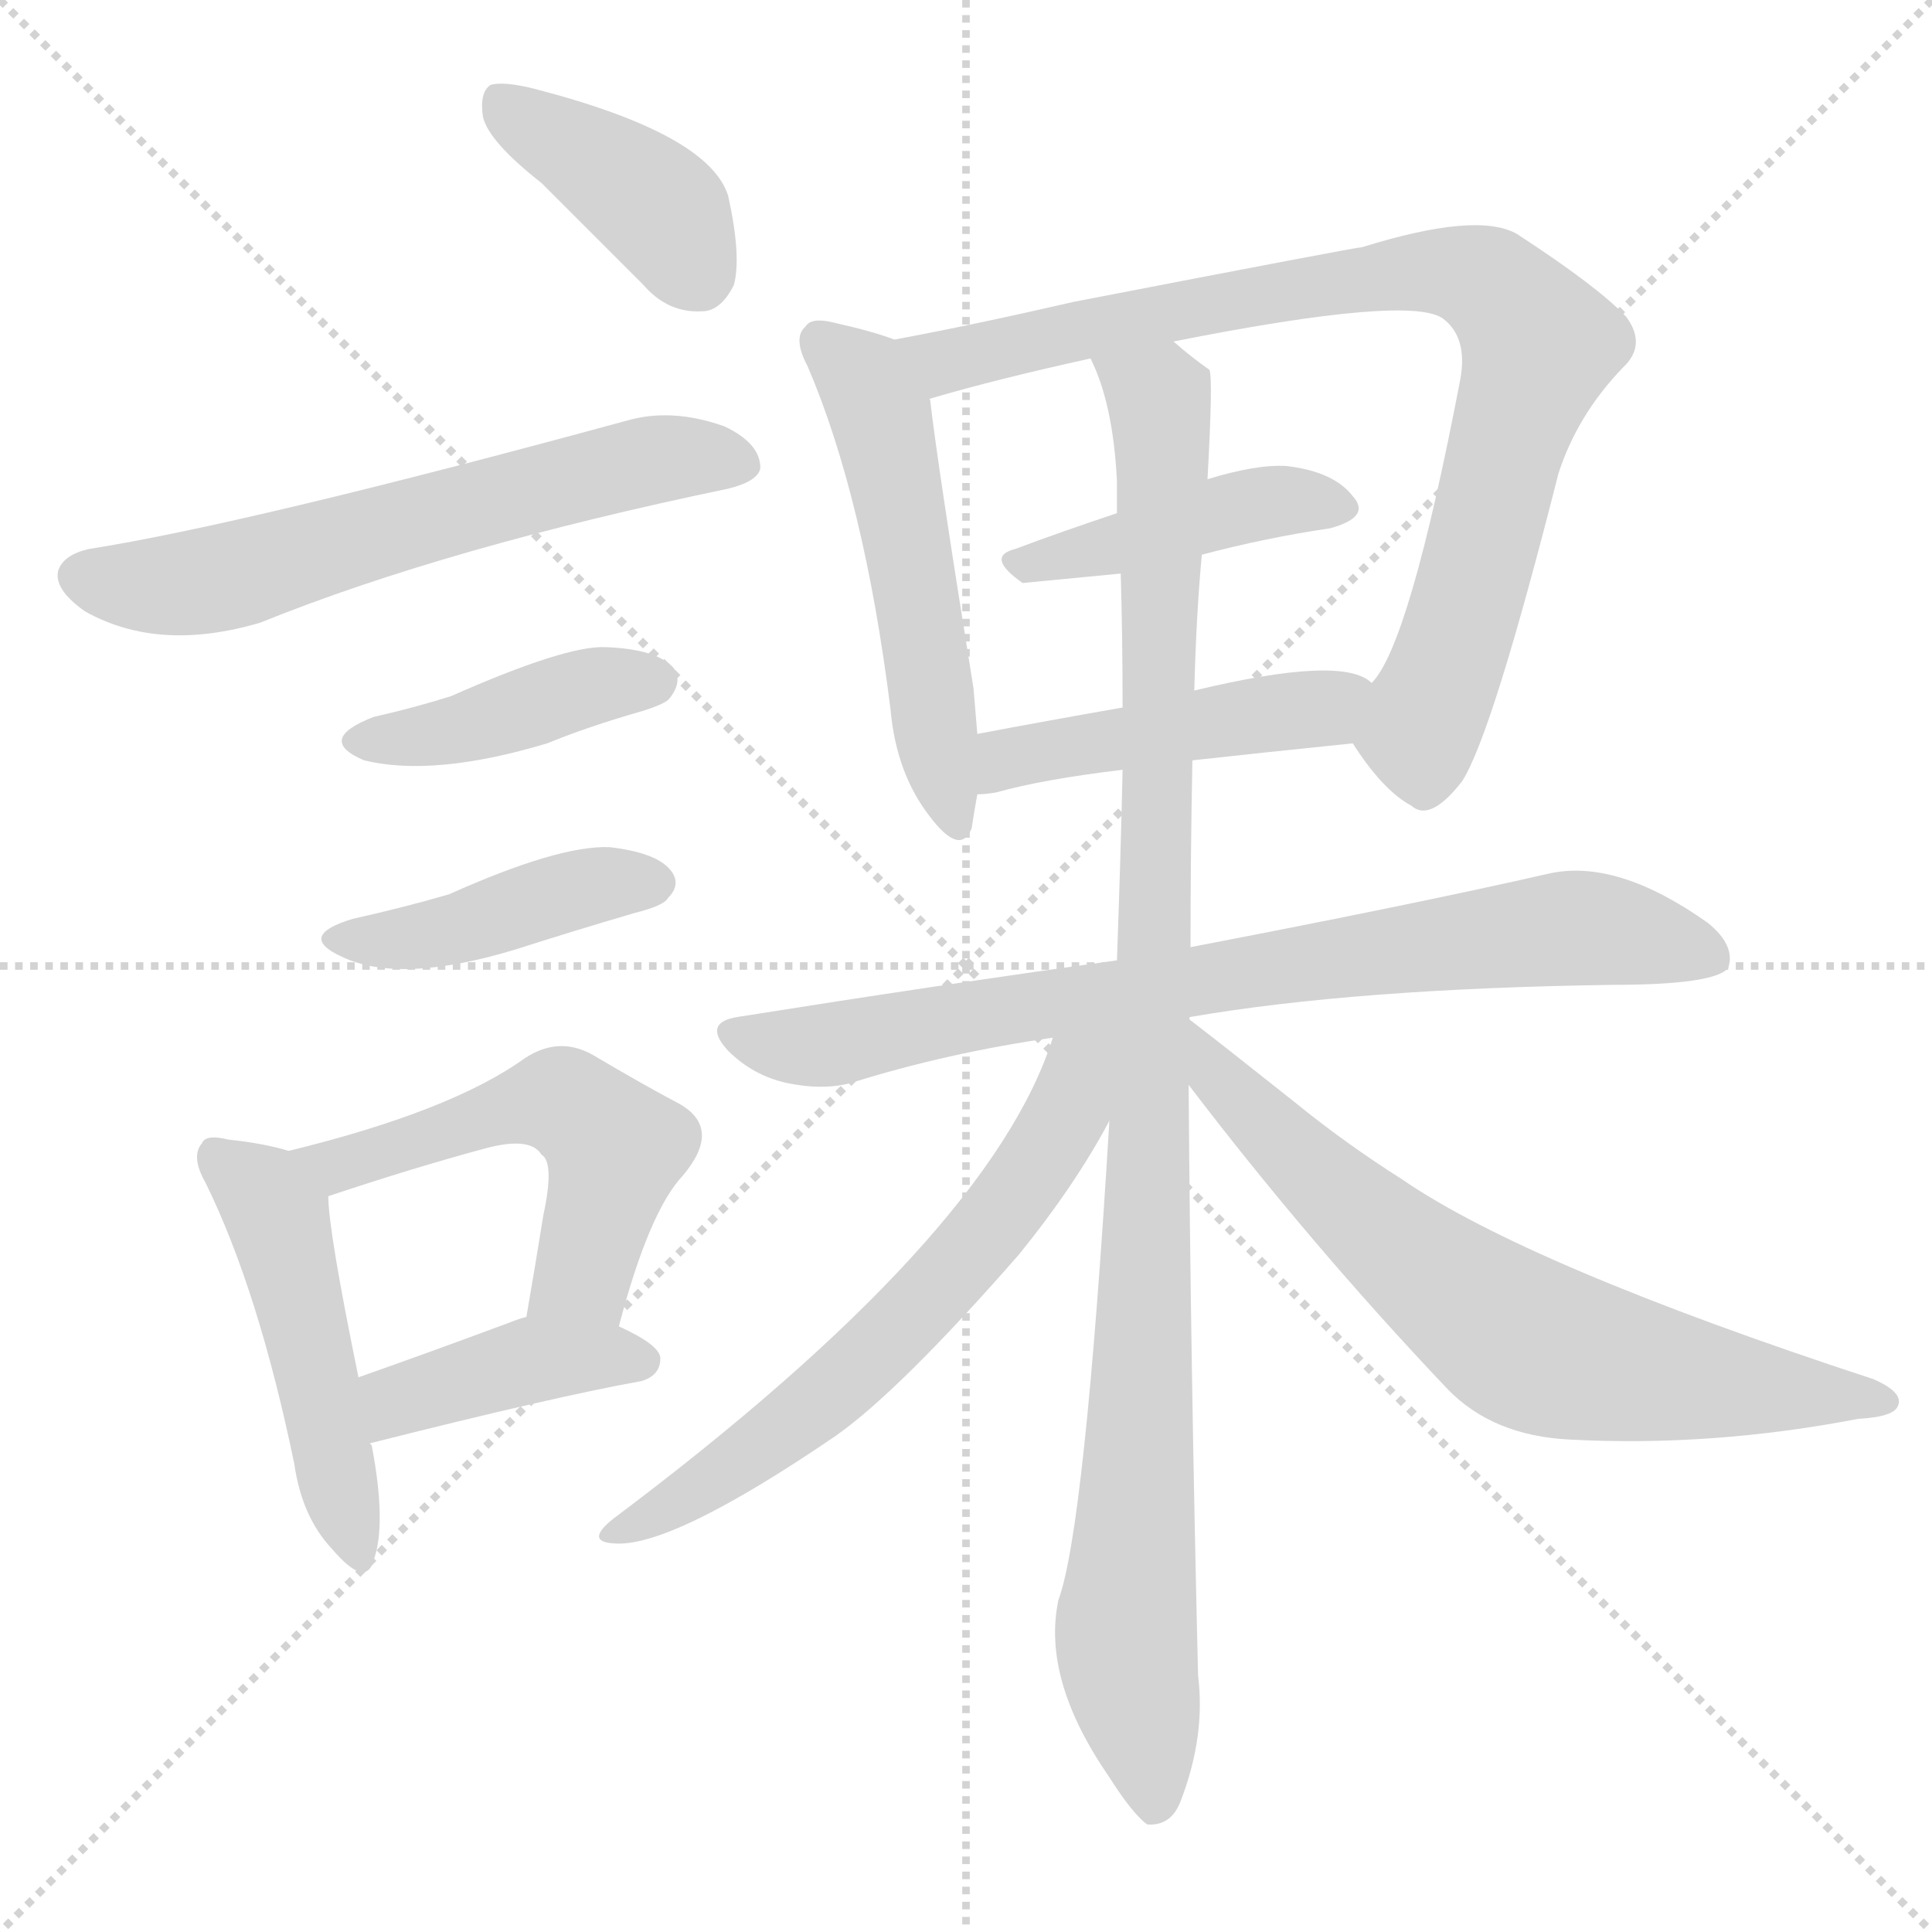
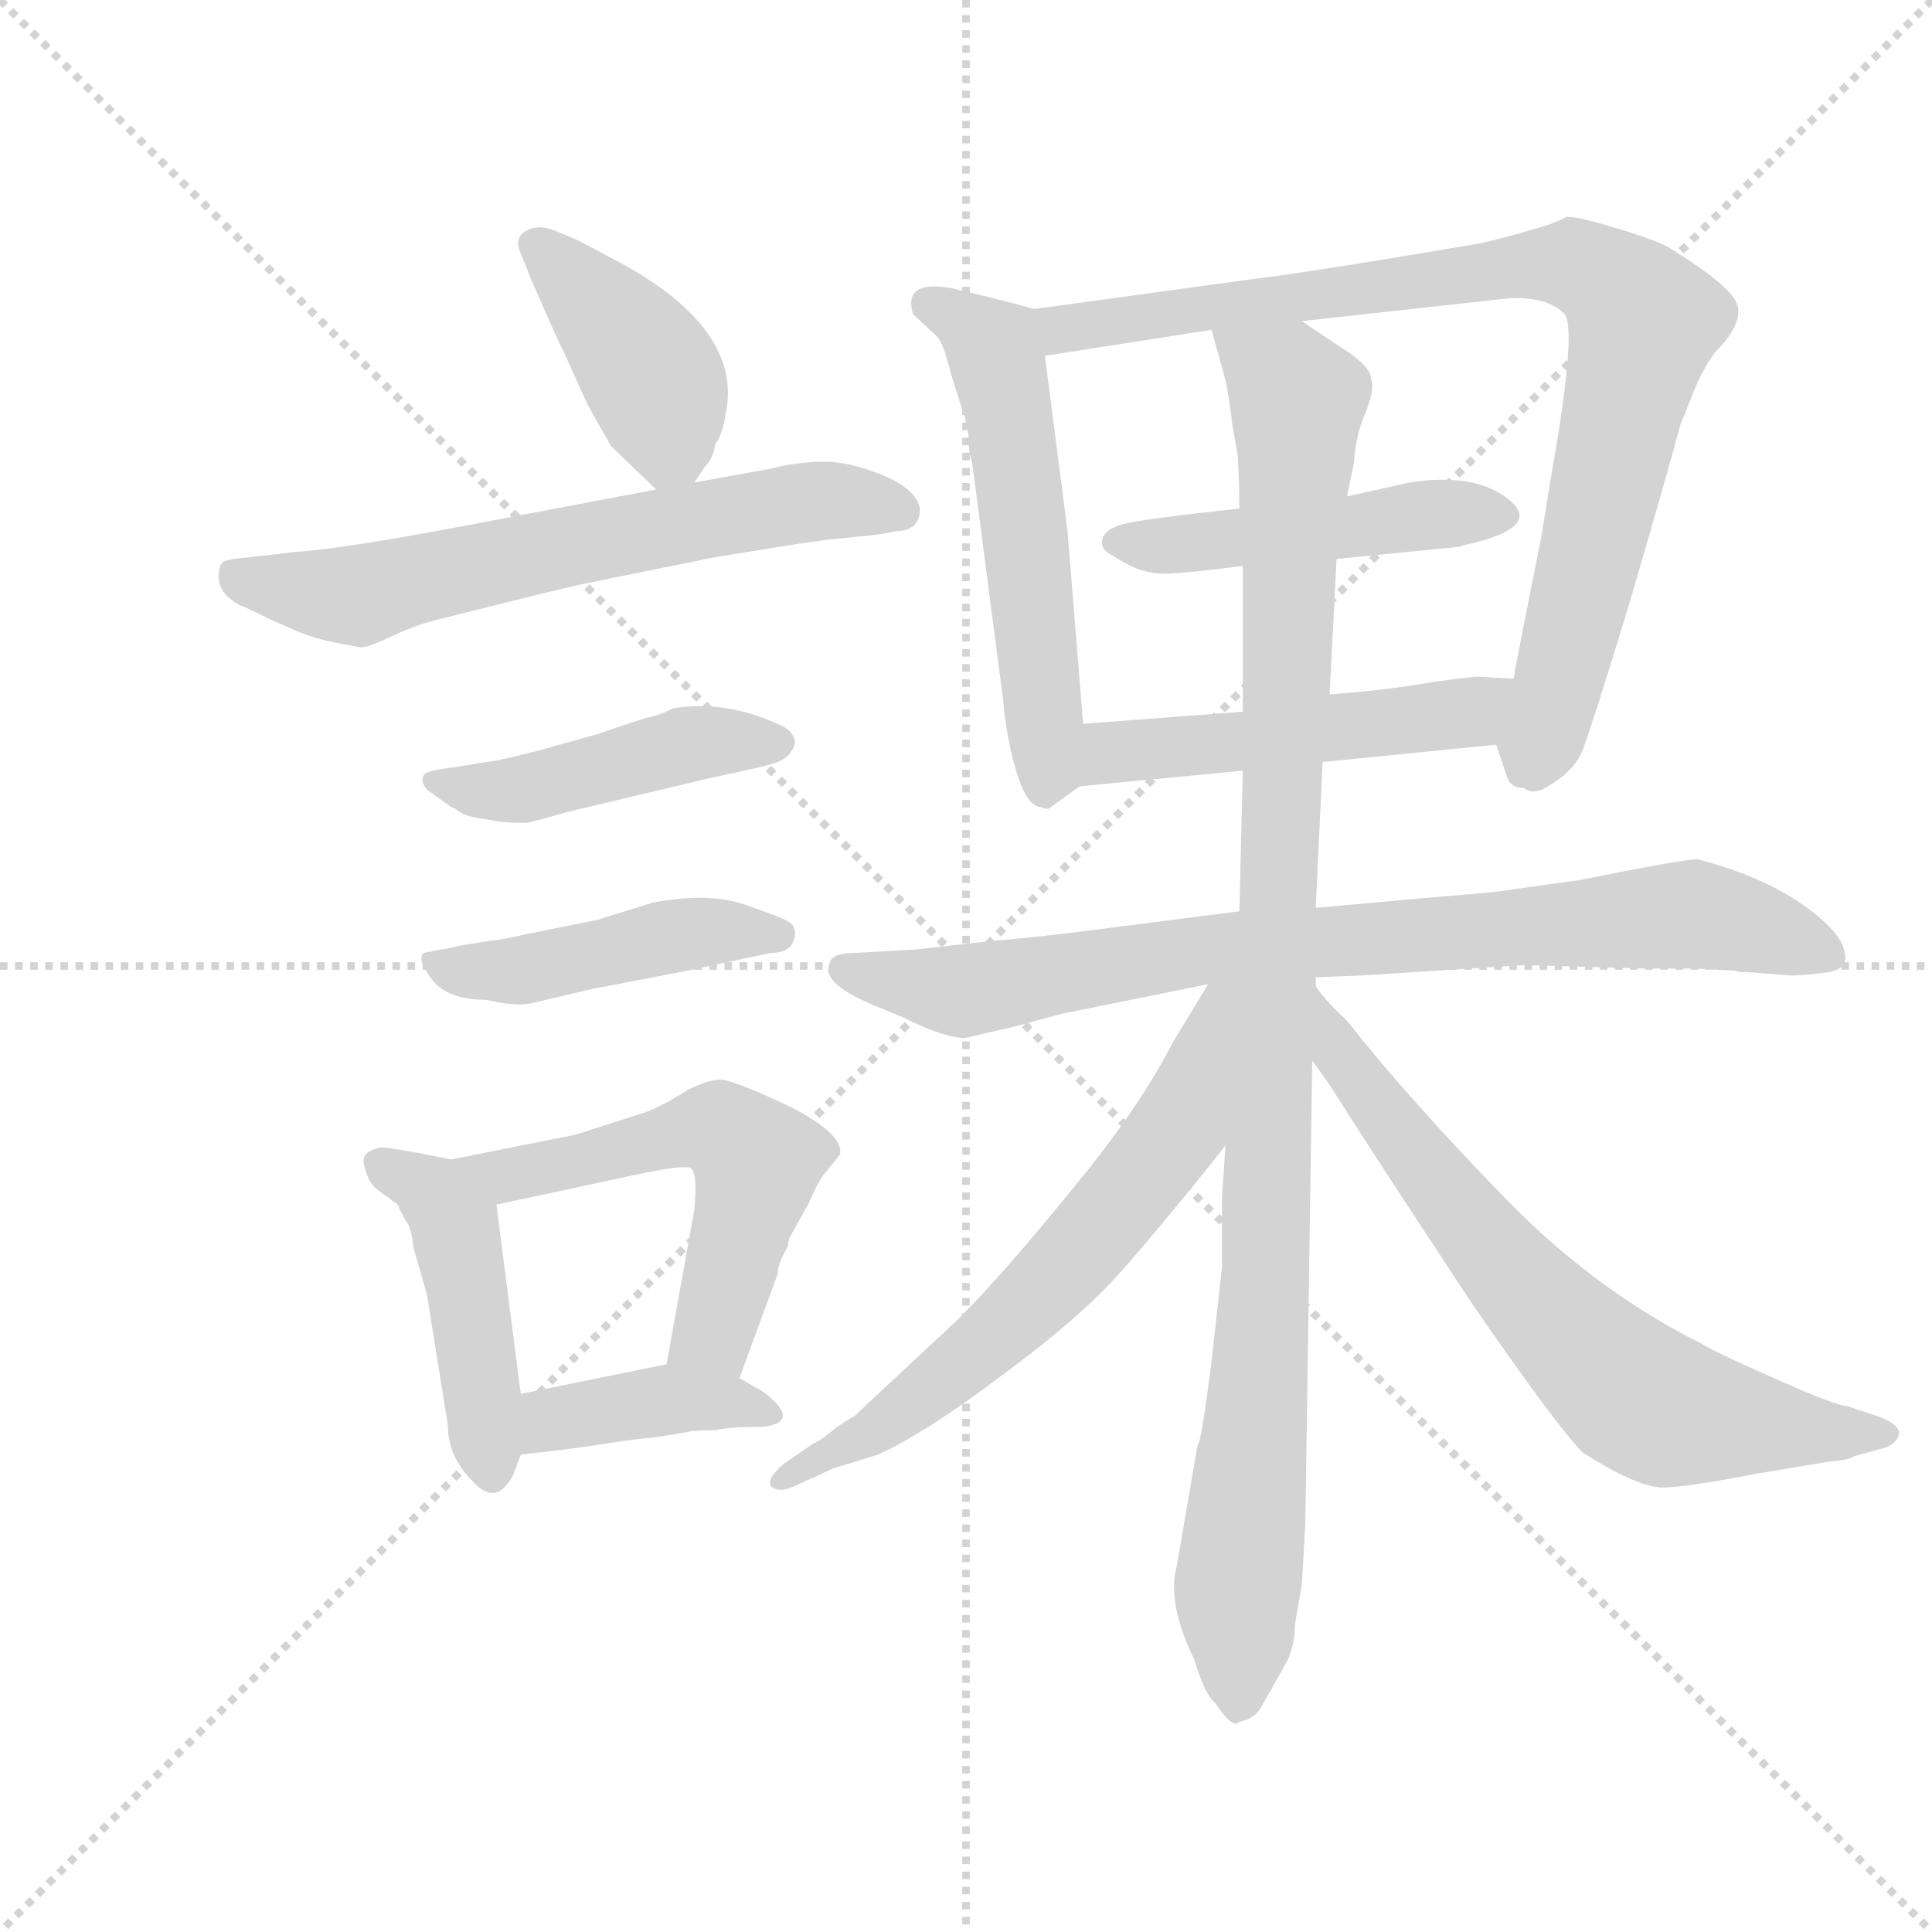
<svg xmlns="http://www.w3.org/2000/svg" version="1.1" viewBox="0 0 1024 1024">
  <g stroke="lightgray" stroke-dasharray="1,1" stroke-width="1" transform="scale(4, 4)">
    <line x1="0" y1="0" x2="256" y2="256" />
    <line x1="256" y1="0" x2="0" y2="256" />
    <line x1="128" y1="0" x2="128" y2="256" />
    <line x1="0" y1="128" x2="256" y2="128" />
  </g>
-   <g transform="scale(1, -1) translate(0, -900)">
+   <g transform="scale(0.92, -0.92) translate(60, -830)">
    <style type="text/css">
      
        @keyframes keyframes0 {
          from {
            stroke: blue;
+             stroke-dashoffset: 416;
+             stroke-width: 128;
+           }
+           58% {
+             animation-timing-function: step-end;
+             stroke: blue;
+             stroke-dashoffset: 0;
+             stroke-width: 128;
+           }
+           to {
+             stroke: black;
+             stroke-width: 1024;
+           }
+         }
+         #make-me-a-hanzi-animation-0 {
+           animation: keyframes0 0.589s both;
+           animation-delay: 0s;
+           animation-timing-function: linear;
+         }
+       
+         @keyframes keyframes1 {
+           from {
+             stroke: blue;
+             stroke-dashoffset: 643;
+             stroke-width: 128;
+           }
+           68% {
+             animation-timing-function: step-end;
+             stroke: blue;
+             stroke-dashoffset: 0;
+             stroke-width: 128;
+           }
+           to {
+             stroke: black;
+             stroke-width: 1024;
+           }
+         }
+         #make-me-a-hanzi-animation-1 {
+           animation: keyframes1 0.773s both;
+           animation-delay: 0.589s;
+           animation-timing-function: linear;
+         }
+       
+         @keyframes keyframes2 {
+           from {
+             stroke: blue;
+             stroke-dashoffset: 459;
+             stroke-width: 128;
+           }
+           60% {
+             animation-timing-function: step-end;
+             stroke: blue;
+             stroke-dashoffset: 0;
+             stroke-width: 128;
+           }
+           to {
+             stroke: black;
+             stroke-width: 1024;
+           }
+         }
+         #make-me-a-hanzi-animation-2 {
+           animation: keyframes2 0.624s both;
+           animation-delay: 1.362s;
+           animation-timing-function: linear;
+         }
+       
+         @keyframes keyframes3 {
+           from {
+             stroke: blue;
+             stroke-dashoffset: 459;
+             stroke-width: 128;
+           }
+           60% {
+             animation-timing-function: step-end;
+             stroke: blue;
+             stroke-dashoffset: 0;
+             stroke-width: 128;
+           }
+           to {
+             stroke: black;
+             stroke-width: 1024;
+           }
+         }
+         #make-me-a-hanzi-animation-3 {
+           animation: keyframes3 0.624s both;
+           animation-delay: 1.985s;
+           animation-timing-function: linear;
+         }
+       
+         @keyframes keyframes4 {
+           from {
+             stroke: blue;
+             stroke-dashoffset: 452;
+             stroke-width: 128;
+           }
+           60% {
+             animation-timing-function: step-end;
+             stroke: blue;
+             stroke-dashoffset: 0;
+             stroke-width: 128;
+           }
+           to {
+             stroke: black;
+             stroke-width: 1024;
+           }
+         }
+         #make-me-a-hanzi-animation-4 {
+           animation: keyframes4 0.618s both;
+           animation-delay: 2.609s;
+           animation-timing-function: linear;
+         }
+       
+         @keyframes keyframes5 {
+           from {
+             stroke: blue;
+             stroke-dashoffset: 559;
+             stroke-width: 128;
+           }
+           65% {
+             animation-timing-function: step-end;
+             stroke: blue;
+             stroke-dashoffset: 0;
+             stroke-width: 128;
+           }
+           to {
+             stroke: black;
+             stroke-width: 1024;
+           }
+         }
+         #make-me-a-hanzi-animation-5 {
+           animation: keyframes5 0.705s both;
+           animation-delay: 3.227s;
+           animation-timing-function: linear;
+         }
+       
+         @keyframes keyframes6 {
+           from {
+             stroke: blue;
            stroke-dashoffset: 398;
            stroke-width: 128;
          }
          56% {
            animation-timing-function: step-end;
            stroke: blue;
            stroke-dashoffset: 0;
            stroke-width: 128;
          }
          to {
            stroke: black;
            stroke-width: 1024;
          }
        }
-         #make-me-a-hanzi-animation-0 {
-           animation: keyframes0 0.574s both;
-           animation-delay: 0s;
-           animation-timing-function: linear;
-         }
-       
-         @keyframes keyframes1 {
-           from {
-             stroke: blue;
-             stroke-dashoffset: 616;
-             stroke-width: 128;
-           }
-           67% {
-             animation-timing-function: step-end;
-             stroke: blue;
-             stroke-dashoffset: 0;
-             stroke-width: 128;
-           }
-           to {
-             stroke: black;
-             stroke-width: 1024;
-           }
-         }
-         #make-me-a-hanzi-animation-1 {
-           animation: keyframes1 0.751s both;
-           animation-delay: 0.574s;
-           animation-timing-function: linear;
-         }
-       
-         @keyframes keyframes2 {
-           from {
-             stroke: blue;
-             stroke-dashoffset: 414;
-             stroke-width: 128;
-           }
-           57% {
-             animation-timing-function: step-end;
-             stroke: blue;
-             stroke-dashoffset: 0;
-             stroke-width: 128;
-           }
-           to {
-             stroke: black;
-             stroke-width: 1024;
-           }
-         }
-         #make-me-a-hanzi-animation-2 {
-           animation: keyframes2 0.587s both;
-           animation-delay: 1.325s;
-           animation-timing-function: linear;
-         }
-       
-         @keyframes keyframes3 {
-           from {
-             stroke: blue;
-             stroke-dashoffset: 424;
-             stroke-width: 128;
-           }
-           58% {
-             animation-timing-function: step-end;
-             stroke: blue;
-             stroke-dashoffset: 0;
-             stroke-width: 128;
-           }
-           to {
-             stroke: black;
-             stroke-width: 1024;
-           }
-         }
-         #make-me-a-hanzi-animation-3 {
-           animation: keyframes3 0.595s both;
-           animation-delay: 1.912s;
-           animation-timing-function: linear;
-         }
-       
-         @keyframes keyframes4 {
-           from {
-             stroke: blue;
-             stroke-dashoffset: 483;
+         #make-me-a-hanzi-animation-6 {
+           animation: keyframes6 0.574s both;
+           animation-delay: 3.932s;
+           animation-timing-function: linear;
+         }
+       
+         @keyframes keyframes7 {
+           from {
+             stroke: blue;
+             stroke-dashoffset: 557;
+             stroke-width: 128;
+           }
+           64% {
+             animation-timing-function: step-end;
+             stroke: blue;
+             stroke-dashoffset: 0;
+             stroke-width: 128;
+           }
+           to {
+             stroke: black;
+             stroke-width: 1024;
+           }
+         }
+         #make-me-a-hanzi-animation-7 {
+           animation: keyframes7 0.703s both;
+           animation-delay: 4.506s;
+           animation-timing-function: linear;
+         }
+       
+         @keyframes keyframes8 {
+           from {
+             stroke: blue;
+             stroke-dashoffset: 880;
+             stroke-width: 128;
+           }
+           74% {
+             animation-timing-function: step-end;
+             stroke: blue;
+             stroke-dashoffset: 0;
+             stroke-width: 128;
+           }
+           to {
+             stroke: black;
+             stroke-width: 1024;
+           }
+         }
+         #make-me-a-hanzi-animation-8 {
+           animation: keyframes8 0.966s both;
+           animation-delay: 5.209s;
+           animation-timing-function: linear;
+         }
+       
+         @keyframes keyframes9 {
+           from {
+             stroke: blue;
+             stroke-dashoffset: 479;
            stroke-width: 128;
          }
          61% {
            animation-timing-function: step-end;
            stroke: blue;
            stroke-dashoffset: 0;
            stroke-width: 128;
          }
          to {
            stroke: black;
            stroke-width: 1024;
          }
        }
-         #make-me-a-hanzi-animation-4 {
-           animation: keyframes4 0.643s both;
-           animation-delay: 2.507s;
-           animation-timing-function: linear;
-         }
-       
-         @keyframes keyframes5 {
-           from {
-             stroke: blue;
-             stroke-dashoffset: 532;
-             stroke-width: 128;
-           }
-           63% {
-             animation-timing-function: step-end;
-             stroke: blue;
-             stroke-dashoffset: 0;
-             stroke-width: 128;
-           }
-           to {
-             stroke: black;
-             stroke-width: 1024;
-           }
-         }
-         #make-me-a-hanzi-animation-5 {
-           animation: keyframes5 0.683s both;
-           animation-delay: 3.15s;
-           animation-timing-function: linear;
-         }
-       
-         @keyframes keyframes6 {
-           from {
-             stroke: blue;
-             stroke-dashoffset: 406;
-             stroke-width: 128;
-           }
-           57% {
-             animation-timing-function: step-end;
-             stroke: blue;
-             stroke-dashoffset: 0;
-             stroke-width: 128;
-           }
-           to {
-             stroke: black;
-             stroke-width: 1024;
-           }
-         }
-         #make-me-a-hanzi-animation-6 {
-           animation: keyframes6 0.58s both;
-           animation-delay: 3.833s;
-           animation-timing-function: linear;
-         }
-       
-         @keyframes keyframes7 {
-           from {
-             stroke: blue;
-             stroke-dashoffset: 523;
-             stroke-width: 128;
-           }
-           63% {
-             animation-timing-function: step-end;
-             stroke: blue;
-             stroke-dashoffset: 0;
-             stroke-width: 128;
-           }
-           to {
-             stroke: black;
-             stroke-width: 1024;
-           }
-         }
-         #make-me-a-hanzi-animation-7 {
-           animation: keyframes7 0.676s both;
-           animation-delay: 4.414s;
-           animation-timing-function: linear;
-         }
-       
-         @keyframes keyframes8 {
-           from {
-             stroke: blue;
-             stroke-dashoffset: 851;
+         #make-me-a-hanzi-animation-9 {
+           animation: keyframes9 0.64s both;
+           animation-delay: 6.175s;
+           animation-timing-function: linear;
+         }
+       
+         @keyframes keyframes10 {
+           from {
+             stroke: blue;
+             stroke-dashoffset: 504;
+             stroke-width: 128;
+           }
+           62% {
+             animation-timing-function: step-end;
+             stroke: blue;
+             stroke-dashoffset: 0;
+             stroke-width: 128;
+           }
+           to {
+             stroke: black;
+             stroke-width: 1024;
+           }
+         }
+         #make-me-a-hanzi-animation-10 {
+           animation: keyframes10 0.66s both;
+           animation-delay: 6.815s;
+           animation-timing-function: linear;
+         }
+       
+         @keyframes keyframes11 {
+           from {
+             stroke: blue;
+             stroke-dashoffset: 827;
            stroke-width: 128;
          }
          73% {
            animation-timing-function: step-end;
            stroke: blue;
            stroke-dashoffset: 0;
            stroke-width: 128;
          }
          to {
            stroke: black;
            stroke-width: 1024;
          }
        }
-         #make-me-a-hanzi-animation-8 {
-           animation: keyframes8 0.943s both;
-           animation-delay: 5.089s;
-           animation-timing-function: linear;
-         }
-       
-         @keyframes keyframes9 {
-           from {
-             stroke: blue;
-             stroke-dashoffset: 430;
-             stroke-width: 128;
-           }
-           58% {
-             animation-timing-function: step-end;
-             stroke: blue;
-             stroke-dashoffset: 0;
-             stroke-width: 128;
-           }
-           to {
-             stroke: black;
-             stroke-width: 1024;
-           }
-         }
-         #make-me-a-hanzi-animation-9 {
-           animation: keyframes9 0.6s both;
-           animation-delay: 6.032s;
-           animation-timing-function: linear;
-         }
-       
-         @keyframes keyframes10 {
-           from {
-             stroke: blue;
-             stroke-dashoffset: 464;
-             stroke-width: 128;
-           }
-           60% {
-             animation-timing-function: step-end;
-             stroke: blue;
-             stroke-dashoffset: 0;
-             stroke-width: 128;
-           }
-           to {
-             stroke: black;
-             stroke-width: 1024;
-           }
-         }
-         #make-me-a-hanzi-animation-10 {
-           animation: keyframes10 0.628s both;
-           animation-delay: 6.632s;
-           animation-timing-function: linear;
-         }
-       
-         @keyframes keyframes11 {
-           from {
-             stroke: blue;
-             stroke-dashoffset: 782;
-             stroke-width: 128;
-           }
-           72% {
-             animation-timing-function: step-end;
-             stroke: blue;
-             stroke-dashoffset: 0;
-             stroke-width: 128;
-           }
-           to {
-             stroke: black;
-             stroke-width: 1024;
-           }
-         }
        #make-me-a-hanzi-animation-11 {
-           animation: keyframes11 0.886s both;
-           animation-delay: 7.259s;
+           animation: keyframes11 0.923s both;
+           animation-delay: 7.475s;
          animation-timing-function: linear;
        }
      
        @keyframes keyframes12 {
          from {
            stroke: blue;
-             stroke-dashoffset: 1037;
-             stroke-width: 128;
-           }
-           77% {
+             stroke-dashoffset: 1067;
+             stroke-width: 128;
+           }
+           78% {
            animation-timing-function: step-end;
            stroke: blue;
            stroke-dashoffset: 0;
            stroke-width: 128;
          }
          to {
            stroke: black;
            stroke-width: 1024;
          }
        }
        #make-me-a-hanzi-animation-12 {
-           animation: keyframes12 1.094s both;
-           animation-delay: 8.146s;
+           animation: keyframes12 1.118s both;
+           animation-delay: 8.398s;
          animation-timing-function: linear;
        }
      
        @keyframes keyframes13 {
          from {
            stroke: blue;
-             stroke-dashoffset: 630;
-             stroke-width: 128;
-           }
-           67% {
+             stroke-dashoffset: 644;
+             stroke-width: 128;
+           }
+           68% {
            animation-timing-function: step-end;
            stroke: blue;
            stroke-dashoffset: 0;
            stroke-width: 128;
          }
          to {
            stroke: black;
            stroke-width: 1024;
          }
        }
        #make-me-a-hanzi-animation-13 {
-           animation: keyframes13 0.763s both;
-           animation-delay: 9.24s;
+           animation: keyframes13 0.774s both;
+           animation-delay: 9.516s;
          animation-timing-function: linear;
        }
      
        @keyframes keyframes14 {
          from {
            stroke: blue;
-             stroke-dashoffset: 694;
+             stroke-dashoffset: 683;
            stroke-width: 128;
          }
          69% {
            animation-timing-function: step-end;
            stroke: blue;
            stroke-dashoffset: 0;
            stroke-width: 128;
          }
          to {
            stroke: black;
            stroke-width: 1024;
          }
        }
        #make-me-a-hanzi-animation-14 {
-           animation: keyframes14 0.815s both;
-           animation-delay: 10.002s;
+           animation: keyframes14 0.806s both;
+           animation-delay: 10.29s;
          animation-timing-function: linear;
        }
      
    </style>
-     <path d="M 287 803 Q 312 778 341 749 Q 354 734 372 735 Q 382 735 389 749 Q 393 764 386 796 Q 376 829 283 853 Q 267 857 260 855 Q 254 851 256 838 Q 259 825 287 803 Z" fill="lightgray" />
-     <path d="M 47 609 Q 34 606 31 598 Q 28 588 45 576 Q 84 554 138 570 Q 237 610 386 641 Q 402 645 403 652 Q 403 665 384 674 Q 356 684 332 677 Q 130 622 47 609 Z" fill="lightgray" />
-     <path d="M 198 520 Q 167 508 193 497 Q 230 488 290 506 Q 312 515 340 523 Q 353 527 355 530 Q 362 539 357 546 Q 348 556 321 557 Q 300 558 239 531 Q 220 525 198 520 Z" fill="lightgray" />
-     <path d="M 187 413 Q 157 404 181 393 Q 212 378 274 397 Q 302 406 336 416 Q 352 420 354 424 Q 361 431 356 438 Q 349 448 323 451 Q 296 452 238 426 Q 214 419 187 413 Z" fill="lightgray" />
-     <path d="M 153 290 Q 140 294 121 296 Q 109 299 107 294 Q 101 287 109 273 Q 137 216 156 124 Q 160 96 176 79 Q 194 58 198 73 Q 205 92 197 134 L 196 135 C 192 148 196 141 190 170 Q 174 248 174 266 C 173 285 173 285 153 290 Z" fill="lightgray" />
-     <path d="M 328 197 Q 344 258 362 277 Q 383 302 360 315 Q 341 325 314 341 Q 296 351 278 339 Q 239 311 153 290 C 124 283 146 257 174 266 Q 219 281 256 291 Q 281 298 287 288 Q 294 284 288 256 Q 284 231 279 202 C 274 172 320 168 328 197 Z" fill="lightgray" />
-     <path d="M 196 135 Q 295 160 340 168 Q 350 171 350 180 Q 350 187 328 197 C 302 209 302 209 279 202 Q 275 201 270 199 Q 227 183 190 170 C 162 160 167 128 196 135 Z" fill="lightgray" />
-     <path d="M 474 720 Q 464 724 442 729 Q 430 732 427 727 Q 420 721 428 706 Q 458 636 472 524 Q 475 490 493 467 Q 509 446 515 461 Q 516 468 518 479 L 518 511 L 516 535 Q 497 653 493 688 Q 492 689 494 689 C 494 713 494 713 474 720 Z" fill="lightgray" />
-     <path d="M 717 506 Q 733 481 748 473 Q 758 464 775 486 Q 791 511 826 649 Q 836 680 860 705 Q 873 717 862 732 Q 847 748 804 776 Q 783 788 722 769 Q 719 769 569 740 Q 517 728 474 720 C 445 714 465 681 494 689 Q 528 699 578 710 L 622 719 Q 748 744 765 731 Q 778 721 774 699 Q 747 558 727 538 C 712 513 712 513 717 506 Z" fill="lightgray" />
-     <path d="M 637 606 Q 671 615 705 620 Q 727 626 717 637 Q 707 650 682 653 Q 666 654 640 646 L 592 628 Q 562 618 538 609 Q 522 605 542 591 L 594 596 L 637 606 Z" fill="lightgray" />
-     <path d="M 632 497 Q 668 501 717 506 C 747 509 752 522 727 538 Q 712 553 633 534 L 595 525 Q 555 518 518 511 C 489 505 488 477 518 479 Q 522 479 528 480 Q 553 487 595 492 L 632 497 Z" fill="lightgray" />
-     <path d="M 631 361 Q 718 376 854 378 Q 909 378 916 387 Q 920 399 905 411 Q 857 445 821 437 Q 751 421 631 398 L 592 391 Q 498 378 391 361 Q 372 358 386 343 Q 399 330 417 326 Q 436 322 451 326 Q 502 342 558 350 L 631 361 Z" fill="lightgray" />
-     <path d="M 631 398 Q 631 447 632 497 L 633 534 Q 634 574 637 606 L 640 646 Q 643 700 641 704 Q 631 711 622 719 C 598 738 568 738 578 710 Q 590 686 592 645 Q 592 638 592 628 L 594 596 Q 595 563 595 525 L 595 492 Q 594 446 592 391 L 588 306 Q 575 90 561 52 Q 552 10 588 -42 Q 600 -61 608 -67 Q 621 -68 626 -54 Q 639 -20 635 12 Q 631 178 630 325 L 631 398 Z" fill="lightgray" />
-     <path d="M 558 350 Q 525 245 325 95 Q 310 83 325 82 Q 355 79 443 139 Q 477 163 540 235 Q 570 272 588 306 C 621 366 573 393 558 350 Z" fill="lightgray" />
-     <path d="M 630 325 Q 694 241 767 164 Q 791 139 832 137 Q 907 133 985 148 Q 1004 149 1006 155 Q 1009 162 993 169 Q 810 229 743 275 Q 713 294 686 316 Q 647 347 630 360 Q 630 361 631 361 L 630 361 C 608 381 612 349 630 325 Z" fill="lightgray" />
+     <path d="M 340 552 L 346 561 Q 351 566 352 574 Q 356 579 358 591 Q 369 642 291 682 Q 276 690 272 692 L 260 697 Q 250 701 243 697 Q 236 693 240 684 L 246 669 Q 263 630 264 629 L 278 598 Q 280 594 292 573 Q 316 550 318 548 C 330 537 330 537 340 552 Z" fill="lightgray" />
+     <path d="M 436 521 Q 448 522 456 524 Q 470 524 470 537 Q 468 548 449 556 Q 430 564 415 564 Q 400 564 384 560 L 340 552 L 318 548 L 202 526 Q 138 514 110 512 L 84 509 Q 72 508 69 506.5 Q 66 505 66 498 Q 66 491 71 486.5 Q 76 482 79 481 Q 82 480 96 473 L 112 466 Q 122 462 132 460 L 148 457 Q 152 457 167 464 Q 182 471 196 474 L 236 484 Q 268 492 278 494 L 352 509 Q 395 516 398.5 516.5 Q 402 517 416 519 L 436 521 Z" fill="lightgray" />
+     <path d="M 200 365 Q 201 365 204.5 362.5 Q 208 360 214 359 L 226 357 Q 230 356 240 356 L 244 356 Q 248 357 252 358 L 266 362 L 350 382 Q 384 389 388 391 Q 396 394 398 402 Q 398 407 392 411 Q 360 427 328 422 Q 320 418 315 417 Q 310 416 284 407 L 248 397 Q 224 391 220 391 L 202 388 Q 184 386 184 383 Q 182 380 186 375 L 200 365 Z" fill="lightgray" />
+     <path d="M 398 293 Q 398 297 393.5 299.5 Q 389 302 368.5 309 Q 348 316 316 310 L 284 300 L 244 292 Q 226 288 222 288 L 204 285 Q 196 283 194 283 L 184 281 Q 180 277 189 265.5 Q 198 254 220 254 Q 237 250 246 252 L 280 260 L 332 270 L 384 281 Q 398 281 398 293 Z" fill="lightgray" />
+     <path d="M 200 162 L 180 166 Q 162 169 160 169 Q 147 167 150 158 Q 152 149 157 145 Q 162 141 164 140 Q 166 138 168 137 Q 170 135 170 134 Q 170 133 171 132 Q 172 130 173 128 Q 174 126 175 125 Q 176 123 177 119 Q 178 115 178 112 L 186 84 L 198 9 Q 198 -9 212 -23 Q 226 -39 236 -19 L 240 -8 L 240 27 L 226 136 C 223 157 223 157 200 162 Z" fill="lightgray" />
+     <path d="M 424 165 Q 426 177 394 193 Q 362 208 355 208 Q 348 208 336 202 Q 319 191 308 188 L 280 179 Q 272 176 260 174 L 200 162 C 171 156 197 130 226 136 L 310 154 Q 334 159 338 157 Q 342 154 340 133 L 324 44 C 319 14 356 8 366 36 L 388 96 Q 388 102 394 112 Q 394 116 396 119 L 406 137 Q 412 151 416 155 L 424 165 Z" fill="lightgray" />
+     <path d="M 240 -8 Q 268 -5 287 -2 Q 306 1 318 2 L 336 5 Q 338 6 352 6 Q 360 8 380 8 Q 402 11 380 28 L 366 36 C 345 48 345 48 324 44 L 240 27 C 211 21 210 -11 240 -8 Z" fill="lightgray" />
+     <path d="M 564 413 L 555 524 L 542 625 C 539 651 539 651 536 652 Q 506 660 488 664 Q 460 669 466 649 L 480 636 Q 484 631 488 614 L 496 589 L 498 579 Q 498 568 500 564 L 518 426 Q 520 403 526 384 Q 532 365 540 365 Q 542 364 544 364 L 562 377 C 567 380 566 383 564 413 Z" fill="lightgray" />
+     <path d="M 542 625 L 638 640 L 690 645 L 808 658 Q 820 659 830 656 Q 840 652 842 648 Q 848 636 833 552 L 828 521 Q 813 446 812 439 C 807 410 800 407 802 401 L 808 383 Q 810 376 818 376 Q 824 371 835 379 Q 846 386 851 396 Q 855 405 878 480 Q 900 555 908 585 L 914 600 Q 920 616 928 627 Q 944 643 941 654 Q 938 665 902 687 Q 896 691 873 698 Q 850 705 844 705 L 842 705 Q 838 701 794 690 L 734 680 Q 678 671 660 669 L 536 652 C 506 648 512 620 542 625 Z" fill="lightgray" />
+     <path d="M 654 537 Q 598 531 587 528 Q 576 525 575 519 Q 574 513 581 510 Q 597 499 611.5 499.5 Q 626 500 656 504 L 710 508 L 781 515 Q 782 516 784 516 Q 829 526 809.5 542 Q 790 558 752 552 L 716 544 L 654 537 Z" fill="lightgray" />
+     <path d="M 656 420 L 564 413 C 534 411 532 374 562 377 L 656 386 L 702 391 L 802 401 C 832 404 842 437 812 439 L 794 440 Q 793 441 765 437 Q 736 432 706 430 L 656 420 Z" fill="lightgray" />
+     <path d="M 888 272 L 916 272 L 936 271 Q 940 271 942 270 L 946 270 L 972 268 Q 980 268 994 270 Q 1004 272 1003 280 Q 1002 288 994 296 Q 968 322 918 335 Q 910 335 850 323 L 800 316 Q 764 313 698 307 L 654 305 L 568 294 Q 537 290 512 288 L 468 283 L 432 281 Q 419 281 418 275 Q 412 263 448 249 L 460 244 Q 484 232 496 232 L 522 238 L 552 246 L 636 263 L 698 267 L 724 268 L 818 274 L 888 272 Z" fill="lightgray" />
+     <path d="M 656 504 L 656 420 L 656 386 L 654 305 L 646 170 L 644 140 L 644 100 L 638 46 Q 632 -2 630 -2 L 618 -72 Q 612 -93 628 -126 Q 634 -146 640 -151 Q 648 -163 652 -163 Q 656 -161 658 -161 Q 660 -160 663 -158 Q 666 -155 668 -151 Q 670 -147 672 -144 L 682 -126 Q 686 -117 686 -106 L 690 -83 L 692 -48 L 696 219 L 698 262 L 698 267 L 698 307 L 702 391 L 706 430 L 710 508 L 716 544 L 720 563 Q 721 580 727 593 Q 732 606 730 611 Q 730 618 717 627 Q 703 636 690 645 C 665 662 630 669 638 640 L 646 611 Q 648 602 650 585 L 653 568 Q 654 553 654 537 L 656 504 Z" fill="lightgray" />
+     <path d="M 636 263 L 616 230 Q 596 191 557 144 Q 518 96 492 70 L 432 14 Q 428 12 421 7 Q 414 1 410 -1 L 408 -2 L 392 -13 Q 380 -23 385 -27 Q 390 -30 398 -26 L 420 -16 L 446 -8 Q 474 5 515 36 Q 556 66 580 91 Q 603 116 646 170 C 728 273 652 289 636 263 Z" fill="lightgray" />
+     <path d="M 696 219 L 706 205 Q 728 170 788 79 Q 837 8 852 -7 Q 882 -26 897 -27 Q 911 -27 952 -19 L 994 -12 Q 1006 -11 1008 -9 L 1026 -4 Q 1034 -1 1034 5 Q 1033 10 1022 14 L 1004 20 Q 998 20 962 36 Q 926 52 920 56 Q 856 88 802 145 Q 748 201 716 242 Q 702 255 698 262 C 679 285 679 243 696 219 Z" fill="lightgray" />
    <clipPath id="make-me-a-hanzi-clip-0">
-       <path d="M 287 803 Q 312 778 341 749 Q 354 734 372 735 Q 382 735 389 749 Q 393 764 386 796 Q 376 829 283 853 Q 267 857 260 855 Q 254 851 256 838 Q 259 825 287 803 Z" />
-     </clipPath>
-     <path clip-path="url(#make-me-a-hanzi-clip-0)" d="M 265 847 L 343 795 L 370 755" fill="none" id="make-me-a-hanzi-animation-0" stroke-dasharray="270 540" stroke-linecap="round" />
+       <path d="M 340 552 L 346 561 Q 351 566 352 574 Q 356 579 358 591 Q 369 642 291 682 Q 276 690 272 692 L 260 697 Q 250 701 243 697 Q 236 693 240 684 L 246 669 Q 263 630 264 629 L 278 598 Q 280 594 292 573 Q 316 550 318 548 C 330 537 330 537 340 552 Z" />
+     </clipPath>
+     <path clip-path="url(#make-me-a-hanzi-clip-0)" d="M 249 689 L 316 613 L 325 574 L 322 556" fill="none" id="make-me-a-hanzi-animation-0" stroke-dasharray="288 576" stroke-linecap="round" />
    <clipPath id="make-me-a-hanzi-clip-1">
-       <path d="M 47 609 Q 34 606 31 598 Q 28 588 45 576 Q 84 554 138 570 Q 237 610 386 641 Q 402 645 403 652 Q 403 665 384 674 Q 356 684 332 677 Q 130 622 47 609 Z" />
-     </clipPath>
-     <path clip-path="url(#make-me-a-hanzi-clip-1)" d="M 42 595 L 72 589 L 109 592 L 327 653 L 393 655" fill="none" id="make-me-a-hanzi-animation-1" stroke-dasharray="488 976" stroke-linecap="round" />
+       <path d="M 436 521 Q 448 522 456 524 Q 470 524 470 537 Q 468 548 449 556 Q 430 564 415 564 Q 400 564 384 560 L 340 552 L 318 548 L 202 526 Q 138 514 110 512 L 84 509 Q 72 508 69 506.5 Q 66 505 66 498 Q 66 491 71 486.5 Q 76 482 79 481 Q 82 480 96 473 L 112 466 Q 122 462 132 460 L 148 457 Q 152 457 167 464 Q 182 471 196 474 L 236 484 Q 268 492 278 494 L 352 509 Q 395 516 398.5 516.5 Q 402 517 416 519 L 436 521 Z" />
+     </clipPath>
+     <path clip-path="url(#make-me-a-hanzi-clip-1)" d="M 78 499 L 147 487 L 396 540 L 458 536" fill="none" id="make-me-a-hanzi-animation-1" stroke-dasharray="515 1030" stroke-linecap="round" />
    <clipPath id="make-me-a-hanzi-clip-2">
-       <path d="M 198 520 Q 167 508 193 497 Q 230 488 290 506 Q 312 515 340 523 Q 353 527 355 530 Q 362 539 357 546 Q 348 556 321 557 Q 300 558 239 531 Q 220 525 198 520 Z" />
-     </clipPath>
-     <path clip-path="url(#make-me-a-hanzi-clip-2)" d="M 193 509 L 234 511 L 312 536 L 347 539" fill="none" id="make-me-a-hanzi-animation-2" stroke-dasharray="286 572" stroke-linecap="round" />
+       <path d="M 200 365 Q 201 365 204.5 362.5 Q 208 360 214 359 L 226 357 Q 230 356 240 356 L 244 356 Q 248 357 252 358 L 266 362 L 350 382 Q 384 389 388 391 Q 396 394 398 402 Q 398 407 392 411 Q 360 427 328 422 Q 320 418 315 417 Q 310 416 284 407 L 248 397 Q 224 391 220 391 L 202 388 Q 184 386 184 383 Q 182 380 186 375 L 200 365 Z" />
+     </clipPath>
+     <path clip-path="url(#make-me-a-hanzi-clip-2)" d="M 189 380 L 234 374 L 329 400 L 388 402" fill="none" id="make-me-a-hanzi-animation-2" stroke-dasharray="331 662" stroke-linecap="round" />
    <clipPath id="make-me-a-hanzi-clip-3">
-       <path d="M 187 413 Q 157 404 181 393 Q 212 378 274 397 Q 302 406 336 416 Q 352 420 354 424 Q 361 431 356 438 Q 349 448 323 451 Q 296 452 238 426 Q 214 419 187 413 Z" />
-     </clipPath>
-     <path clip-path="url(#make-me-a-hanzi-clip-3)" d="M 181 404 L 242 407 L 319 432 L 345 432" fill="none" id="make-me-a-hanzi-animation-3" stroke-dasharray="296 592" stroke-linecap="round" />
+       <path d="M 398 293 Q 398 297 393.5 299.5 Q 389 302 368.5 309 Q 348 316 316 310 L 284 300 L 244 292 Q 226 288 222 288 L 204 285 Q 196 283 194 283 L 184 281 Q 180 277 189 265.5 Q 198 254 220 254 Q 237 250 246 252 L 280 260 L 332 270 L 384 281 Q 398 281 398 293 Z" />
+     </clipPath>
+     <path clip-path="url(#make-me-a-hanzi-clip-3)" d="M 190 277 L 206 270 L 240 271 L 339 293 L 389 291" fill="none" id="make-me-a-hanzi-animation-3" stroke-dasharray="331 662" stroke-linecap="round" />
    <clipPath id="make-me-a-hanzi-clip-4">
-       <path d="M 153 290 Q 140 294 121 296 Q 109 299 107 294 Q 101 287 109 273 Q 137 216 156 124 Q 160 96 176 79 Q 194 58 198 73 Q 205 92 197 134 L 196 135 C 192 148 196 141 190 170 Q 174 248 174 266 C 173 285 173 285 153 290 Z" />
-     </clipPath>
-     <path clip-path="url(#make-me-a-hanzi-clip-4)" d="M 115 287 L 141 265 L 147 252 L 188 78" fill="none" id="make-me-a-hanzi-animation-4" stroke-dasharray="355 710" stroke-linecap="round" />
+       <path d="M 200 162 L 180 166 Q 162 169 160 169 Q 147 167 150 158 Q 152 149 157 145 Q 162 141 164 140 Q 166 138 168 137 Q 170 135 170 134 Q 170 133 171 132 Q 172 130 173 128 Q 174 126 175 125 Q 176 123 177 119 Q 178 115 178 112 L 186 84 L 198 9 Q 198 -9 212 -23 Q 226 -39 236 -19 L 240 -8 L 240 27 L 226 136 C 223 157 223 157 200 162 Z" />
+     </clipPath>
+     <path clip-path="url(#make-me-a-hanzi-clip-4)" d="M 162 157 L 191 141 L 202 124 L 223 -17" fill="none" id="make-me-a-hanzi-animation-4" stroke-dasharray="324 648" stroke-linecap="round" />
    <clipPath id="make-me-a-hanzi-clip-5">
-       <path d="M 328 197 Q 344 258 362 277 Q 383 302 360 315 Q 341 325 314 341 Q 296 351 278 339 Q 239 311 153 290 C 124 283 146 257 174 266 Q 219 281 256 291 Q 281 298 287 288 Q 294 284 288 256 Q 284 231 279 202 C 274 172 320 168 328 197 Z" />
-     </clipPath>
-     <path clip-path="url(#make-me-a-hanzi-clip-5)" d="M 163 288 L 178 281 L 273 313 L 306 312 L 326 292 L 309 225 L 286 208" fill="none" id="make-me-a-hanzi-animation-5" stroke-dasharray="404 808" stroke-linecap="round" />
+       <path d="M 424 165 Q 426 177 394 193 Q 362 208 355 208 Q 348 208 336 202 Q 319 191 308 188 L 280 179 Q 272 176 260 174 L 200 162 C 171 156 197 130 226 136 L 310 154 Q 334 159 338 157 Q 342 154 340 133 L 324 44 C 319 14 356 8 366 36 L 388 96 Q 388 102 394 112 Q 394 116 396 119 L 406 137 Q 412 151 416 155 L 424 165 Z" />
+     </clipPath>
+     <path clip-path="url(#make-me-a-hanzi-clip-5)" d="M 208 161 L 231 152 L 339 179 L 354 179 L 372 165 L 376 158 L 353 66 L 332 50" fill="none" id="make-me-a-hanzi-animation-5" stroke-dasharray="431 862" stroke-linecap="round" />
    <clipPath id="make-me-a-hanzi-clip-6">
-       <path d="M 196 135 Q 295 160 340 168 Q 350 171 350 180 Q 350 187 328 197 C 302 209 302 209 279 202 Q 275 201 270 199 Q 227 183 190 170 C 162 160 167 128 196 135 Z" />
-     </clipPath>
-     <path clip-path="url(#make-me-a-hanzi-clip-6)" d="M 204 142 L 211 158 L 282 179 L 340 178" fill="none" id="make-me-a-hanzi-animation-6" stroke-dasharray="278 556" stroke-linecap="round" />
+       <path d="M 240 -8 Q 268 -5 287 -2 Q 306 1 318 2 L 336 5 Q 338 6 352 6 Q 360 8 380 8 Q 402 11 380 28 L 366 36 C 345 48 345 48 324 44 L 240 27 C 211 21 210 -11 240 -8 Z" />
+     </clipPath>
+     <path clip-path="url(#make-me-a-hanzi-clip-6)" d="M 248 -2 L 258 12 L 319 23 L 382 18" fill="none" id="make-me-a-hanzi-animation-6" stroke-dasharray="270 540" stroke-linecap="round" />
    <clipPath id="make-me-a-hanzi-clip-7">
-       <path d="M 474 720 Q 464 724 442 729 Q 430 732 427 727 Q 420 721 428 706 Q 458 636 472 524 Q 475 490 493 467 Q 509 446 515 461 Q 516 468 518 479 L 518 511 L 516 535 Q 497 653 493 688 Q 492 689 494 689 C 494 713 494 713 474 720 Z" />
-     </clipPath>
-     <path clip-path="url(#make-me-a-hanzi-clip-7)" d="M 436 719 L 455 703 L 466 681 L 505 467" fill="none" id="make-me-a-hanzi-animation-7" stroke-dasharray="395 790" stroke-linecap="round" />
+       <path d="M 564 413 L 555 524 L 542 625 C 539 651 539 651 536 652 Q 506 660 488 664 Q 460 669 466 649 L 480 636 Q 484 631 488 614 L 496 589 L 498 579 Q 498 568 500 564 L 518 426 Q 520 403 526 384 Q 532 365 540 365 Q 542 364 544 364 L 562 377 C 567 380 566 383 564 413 Z" />
+     </clipPath>
+     <path clip-path="url(#make-me-a-hanzi-clip-7)" d="M 477 654 L 514 626 L 530 528 L 544 373" fill="none" id="make-me-a-hanzi-animation-7" stroke-dasharray="429 858" stroke-linecap="round" />
    <clipPath id="make-me-a-hanzi-clip-8">
-       <path d="M 717 506 Q 733 481 748 473 Q 758 464 775 486 Q 791 511 826 649 Q 836 680 860 705 Q 873 717 862 732 Q 847 748 804 776 Q 783 788 722 769 Q 719 769 569 740 Q 517 728 474 720 C 445 714 465 681 494 689 Q 528 699 578 710 L 622 719 Q 748 744 765 731 Q 778 721 774 699 Q 747 558 727 538 C 712 513 712 513 717 506 Z" />
-     </clipPath>
-     <path clip-path="url(#make-me-a-hanzi-clip-8)" d="M 481 717 L 501 708 L 586 731 L 633 734 L 736 755 L 769 756 L 789 750 L 816 717 L 773 564 L 752 512 L 756 491" fill="none" id="make-me-a-hanzi-animation-8" stroke-dasharray="723 1446" stroke-linecap="round" />
+       <path d="M 542 625 L 638 640 L 690 645 L 808 658 Q 820 659 830 656 Q 840 652 842 648 Q 848 636 833 552 L 828 521 Q 813 446 812 439 C 807 410 800 407 802 401 L 808 383 Q 810 376 818 376 Q 824 371 835 379 Q 846 386 851 396 Q 855 405 878 480 Q 900 555 908 585 L 914 600 Q 920 616 928 627 Q 944 643 941 654 Q 938 665 902 687 Q 896 691 873 698 Q 850 705 844 705 L 842 705 Q 838 701 794 690 L 734 680 Q 678 671 660 669 L 536 652 C 506 648 512 620 542 625 Z" />
+     </clipPath>
+     <path clip-path="url(#make-me-a-hanzi-clip-8)" d="M 545 647 L 553 640 L 808 677 L 847 677 L 872 664 L 887 642 L 825 388" fill="none" id="make-me-a-hanzi-animation-8" stroke-dasharray="752 1504" stroke-linecap="round" />
    <clipPath id="make-me-a-hanzi-clip-9">
-       <path d="M 637 606 Q 671 615 705 620 Q 727 626 717 637 Q 707 650 682 653 Q 666 654 640 646 L 592 628 Q 562 618 538 609 Q 522 605 542 591 L 594 596 L 637 606 Z" />
-     </clipPath>
-     <path clip-path="url(#make-me-a-hanzi-clip-9)" d="M 540 600 L 677 635 L 709 630" fill="none" id="make-me-a-hanzi-animation-9" stroke-dasharray="302 604" stroke-linecap="round" />
+       <path d="M 654 537 Q 598 531 587 528 Q 576 525 575 519 Q 574 513 581 510 Q 597 499 611.5 499.5 Q 626 500 656 504 L 710 508 L 781 515 Q 782 516 784 516 Q 829 526 809.5 542 Q 790 558 752 552 L 716 544 L 654 537 Z" />
+     </clipPath>
+     <path clip-path="url(#make-me-a-hanzi-clip-9)" d="M 585 519 L 608 515 L 763 534 L 806 533" fill="none" id="make-me-a-hanzi-animation-9" stroke-dasharray="351 702" stroke-linecap="round" />
    <clipPath id="make-me-a-hanzi-clip-10">
-       <path d="M 632 497 Q 668 501 717 506 C 747 509 752 522 727 538 Q 712 553 633 534 L 595 525 Q 555 518 518 511 C 489 505 488 477 518 479 Q 522 479 528 480 Q 553 487 595 492 L 632 497 Z" />
-     </clipPath>
-     <path clip-path="url(#make-me-a-hanzi-clip-10)" d="M 523 484 L 534 498 L 702 525 L 720 534" fill="none" id="make-me-a-hanzi-animation-10" stroke-dasharray="336 672" stroke-linecap="round" />
+       <path d="M 656 420 L 564 413 C 534 411 532 374 562 377 L 656 386 L 702 391 L 802 401 C 832 404 842 437 812 439 L 794 440 Q 793 441 765 437 Q 736 432 706 430 L 656 420 Z" />
+     </clipPath>
+     <path clip-path="url(#make-me-a-hanzi-clip-10)" d="M 569 383 L 588 398 L 764 416 L 786 420 L 807 433" fill="none" id="make-me-a-hanzi-animation-10" stroke-dasharray="376 752" stroke-linecap="round" />
    <clipPath id="make-me-a-hanzi-clip-11">
-       <path d="M 631 361 Q 718 376 854 378 Q 909 378 916 387 Q 920 399 905 411 Q 857 445 821 437 Q 751 421 631 398 L 592 391 Q 498 378 391 361 Q 372 358 386 343 Q 399 330 417 326 Q 436 322 451 326 Q 502 342 558 350 L 631 361 Z" />
-     </clipPath>
-     <path clip-path="url(#make-me-a-hanzi-clip-11)" d="M 389 352 L 442 346 L 643 383 L 831 408 L 908 393" fill="none" id="make-me-a-hanzi-animation-11" stroke-dasharray="654 1308" stroke-linecap="round" />
+       <path d="M 888 272 L 916 272 L 936 271 Q 940 271 942 270 L 946 270 L 972 268 Q 980 268 994 270 Q 1004 272 1003 280 Q 1002 288 994 296 Q 968 322 918 335 Q 910 335 850 323 L 800 316 Q 764 313 698 307 L 654 305 L 568 294 Q 537 290 512 288 L 468 283 L 432 281 Q 419 281 418 275 Q 412 263 448 249 L 460 244 Q 484 232 496 232 L 522 238 L 552 246 L 636 263 L 698 267 L 724 268 L 818 274 L 888 272 Z" />
+     </clipPath>
+     <path clip-path="url(#make-me-a-hanzi-clip-11)" d="M 428 272 L 497 259 L 649 285 L 902 303 L 944 298 L 992 281" fill="none" id="make-me-a-hanzi-animation-11" stroke-dasharray="699 1398" stroke-linecap="round" />
    <clipPath id="make-me-a-hanzi-clip-12">
-       <path d="M 631 398 Q 631 447 632 497 L 633 534 Q 634 574 637 606 L 640 646 Q 643 700 641 704 Q 631 711 622 719 C 598 738 568 738 578 710 Q 590 686 592 645 Q 592 638 592 628 L 594 596 Q 595 563 595 525 L 595 492 Q 594 446 592 391 L 588 306 Q 575 90 561 52 Q 552 10 588 -42 Q 600 -61 608 -67 Q 621 -68 626 -54 Q 639 -20 635 12 Q 631 178 630 325 L 631 398 Z" />
-     </clipPath>
-     <path clip-path="url(#make-me-a-hanzi-clip-12)" d="M 586 707 L 614 687 L 617 659 L 610 303 L 597 41 L 611 -58" fill="none" id="make-me-a-hanzi-animation-12" stroke-dasharray="909 1818" stroke-linecap="round" />
+       <path d="M 656 504 L 656 420 L 656 386 L 654 305 L 646 170 L 644 140 L 644 100 L 638 46 Q 632 -2 630 -2 L 618 -72 Q 612 -93 628 -126 Q 634 -146 640 -151 Q 648 -163 652 -163 Q 656 -161 658 -161 Q 660 -160 663 -158 Q 666 -155 668 -151 Q 670 -147 672 -144 L 682 -126 Q 686 -117 686 -106 L 690 -83 L 692 -48 L 696 219 L 698 262 L 698 267 L 698 307 L 702 391 L 706 430 L 710 508 L 716 544 L 720 563 Q 721 580 727 593 Q 732 606 730 611 Q 730 618 717 627 Q 703 636 690 645 C 665 662 630 669 638 640 L 646 611 Q 648 602 650 585 L 653 568 Q 654 553 654 537 L 656 504 Z" />
+     </clipPath>
+     <path clip-path="url(#make-me-a-hanzi-clip-12)" d="M 645 634 L 679 611 L 687 598 L 670 102 L 653 -86 L 653 -156" fill="none" id="make-me-a-hanzi-animation-12" stroke-dasharray="939 1878" stroke-linecap="round" />
    <clipPath id="make-me-a-hanzi-clip-13">
-       <path d="M 558 350 Q 525 245 325 95 Q 310 83 325 82 Q 355 79 443 139 Q 477 163 540 235 Q 570 272 588 306 C 621 366 573 393 558 350 Z" />
-     </clipPath>
-     <path clip-path="url(#make-me-a-hanzi-clip-13)" d="M 586 349 L 571 334 L 566 311 L 546 277 L 481 201 L 407 135 L 329 89" fill="none" id="make-me-a-hanzi-animation-13" stroke-dasharray="502 1004" stroke-linecap="round" />
+       <path d="M 636 263 L 616 230 Q 596 191 557 144 Q 518 96 492 70 L 432 14 Q 428 12 421 7 Q 414 1 410 -1 L 408 -2 L 392 -13 Q 380 -23 385 -27 Q 390 -30 398 -26 L 420 -16 L 446 -8 Q 474 5 515 36 Q 556 66 580 91 Q 603 116 646 170 C 728 273 652 289 636 263 Z" />
+     </clipPath>
+     <path clip-path="url(#make-me-a-hanzi-clip-13)" d="M 644 257 L 619 179 L 557 104 L 485 36 L 445 7 L 391 -21" fill="none" id="make-me-a-hanzi-animation-13" stroke-dasharray="516 1032" stroke-linecap="round" />
    <clipPath id="make-me-a-hanzi-clip-14">
-       <path d="M 630 325 Q 694 241 767 164 Q 791 139 832 137 Q 907 133 985 148 Q 1004 149 1006 155 Q 1009 162 993 169 Q 810 229 743 275 Q 713 294 686 316 Q 647 347 630 360 Q 630 361 631 361 L 630 361 C 608 381 612 349 630 325 Z" />
-     </clipPath>
-     <path clip-path="url(#make-me-a-hanzi-clip-14)" d="M 632 355 L 646 328 L 689 285 L 807 190 L 884 170 L 999 157" fill="none" id="make-me-a-hanzi-animation-14" stroke-dasharray="566 1132" stroke-linecap="round" />
+       <path d="M 696 219 L 706 205 Q 728 170 788 79 Q 837 8 852 -7 Q 882 -26 897 -27 Q 911 -27 952 -19 L 994 -12 Q 1006 -11 1008 -9 L 1026 -4 Q 1034 -1 1034 5 Q 1033 10 1022 14 L 1004 20 Q 998 20 962 36 Q 926 52 920 56 Q 856 88 802 145 Q 748 201 716 242 Q 702 255 698 262 C 679 285 679 243 696 219 Z" />
+     </clipPath>
+     <path clip-path="url(#make-me-a-hanzi-clip-14)" d="M 706 244 L 711 224 L 791 118 L 882 26 L 920 14 L 1024 5" fill="none" id="make-me-a-hanzi-animation-14" stroke-dasharray="555 1110" stroke-linecap="round" />
  </g>
</svg>
